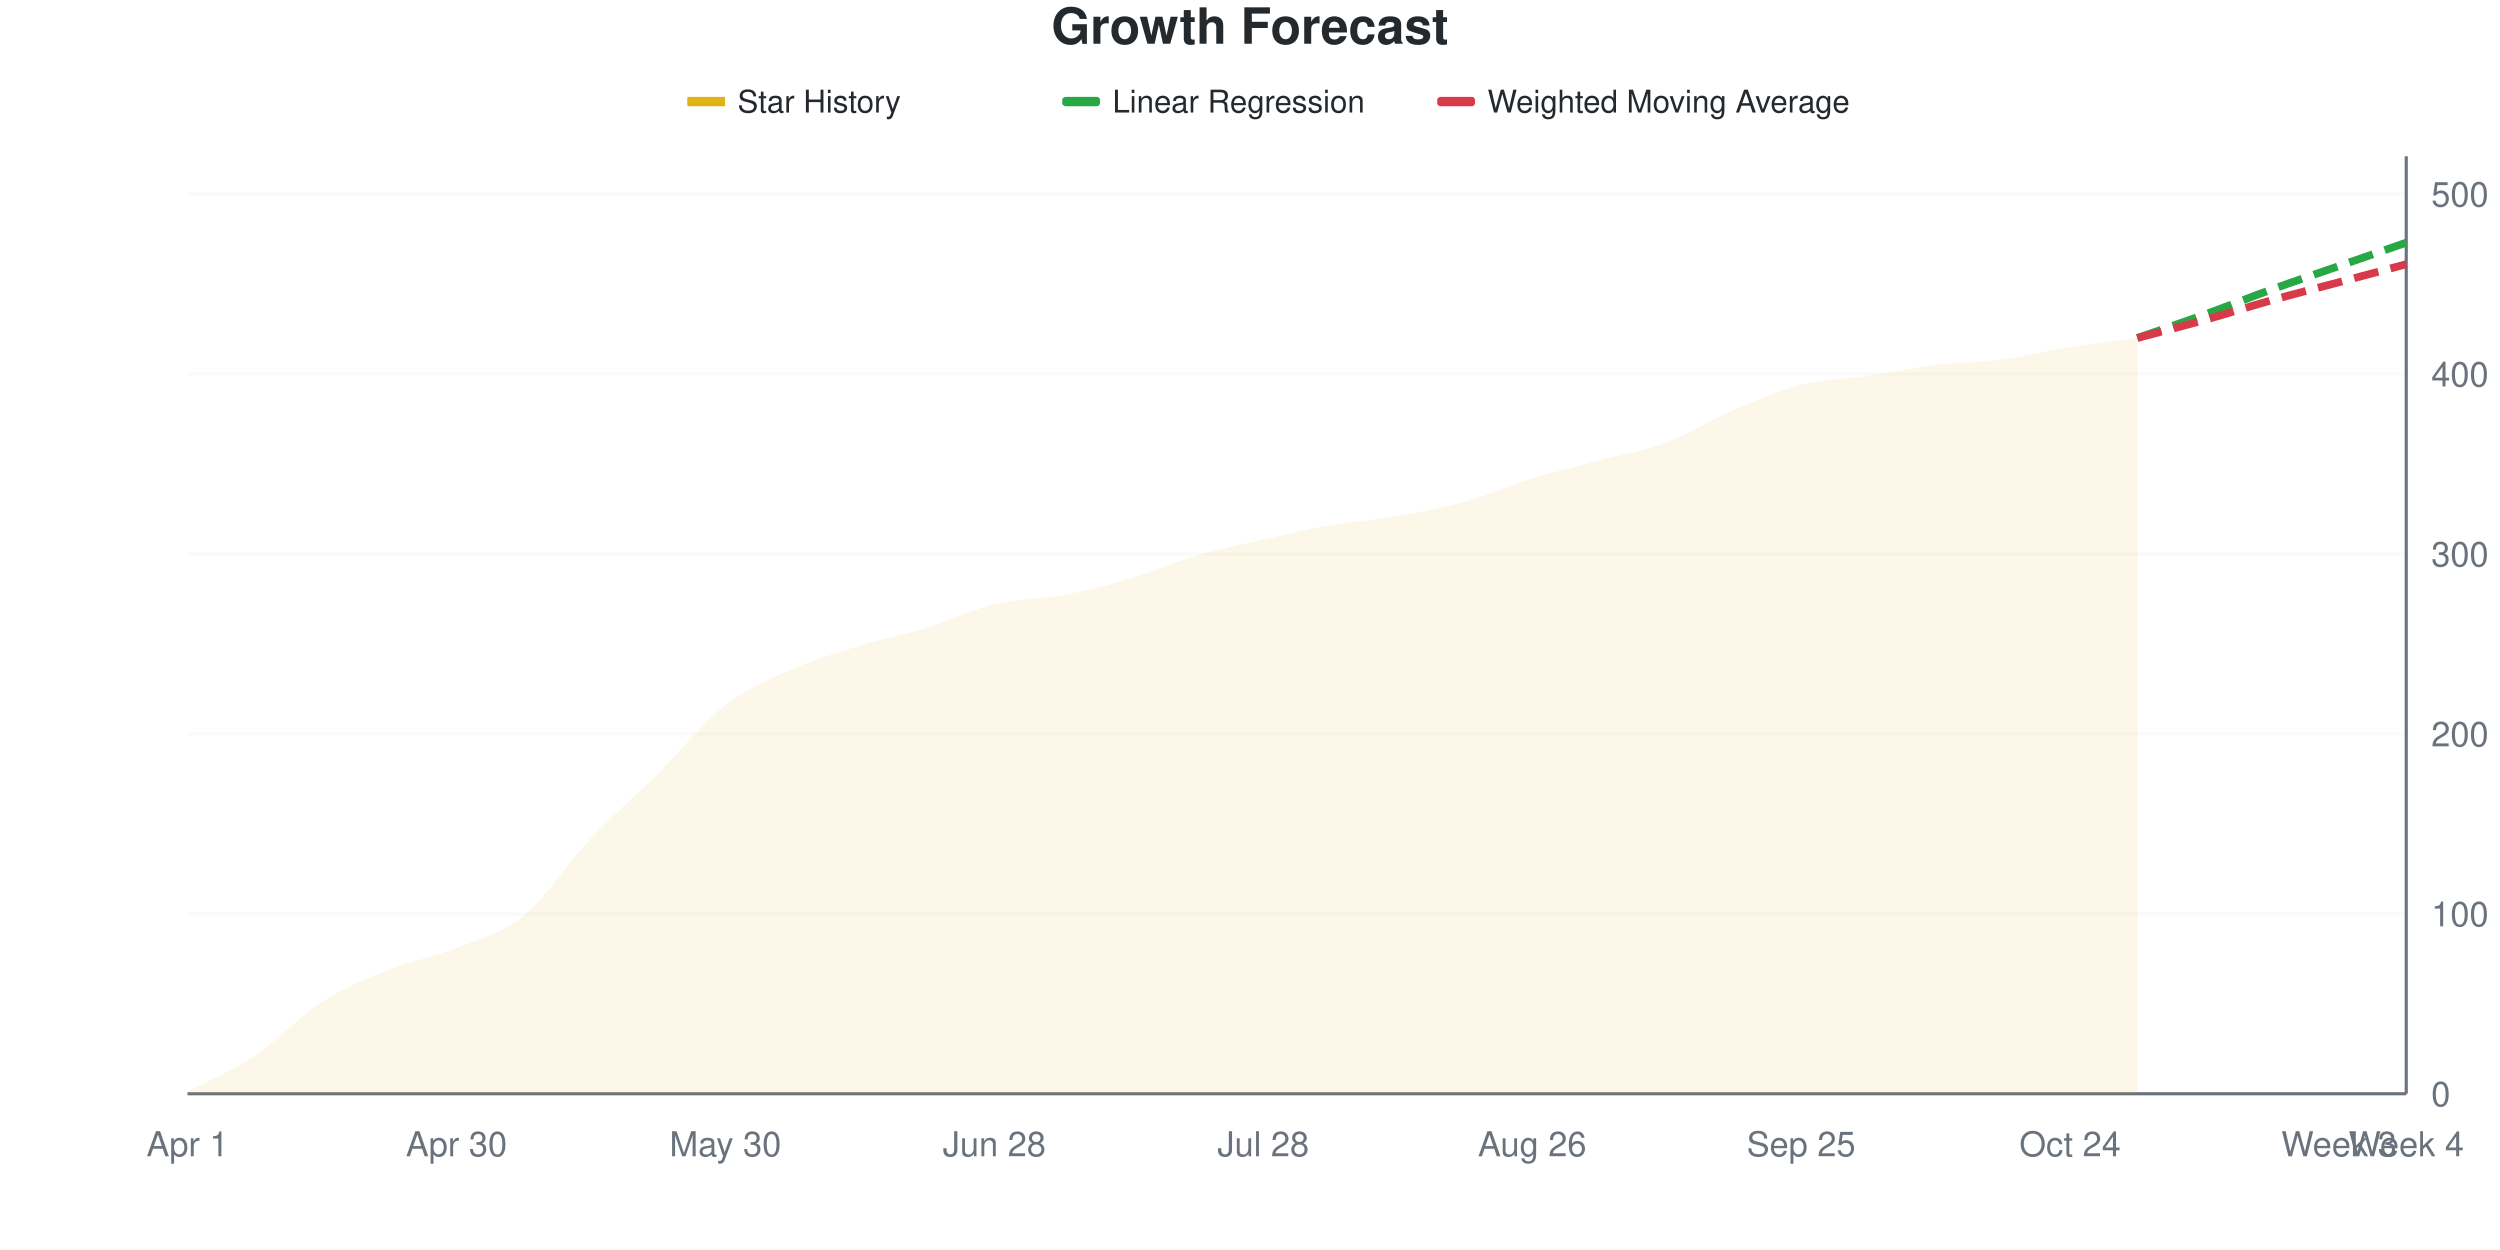
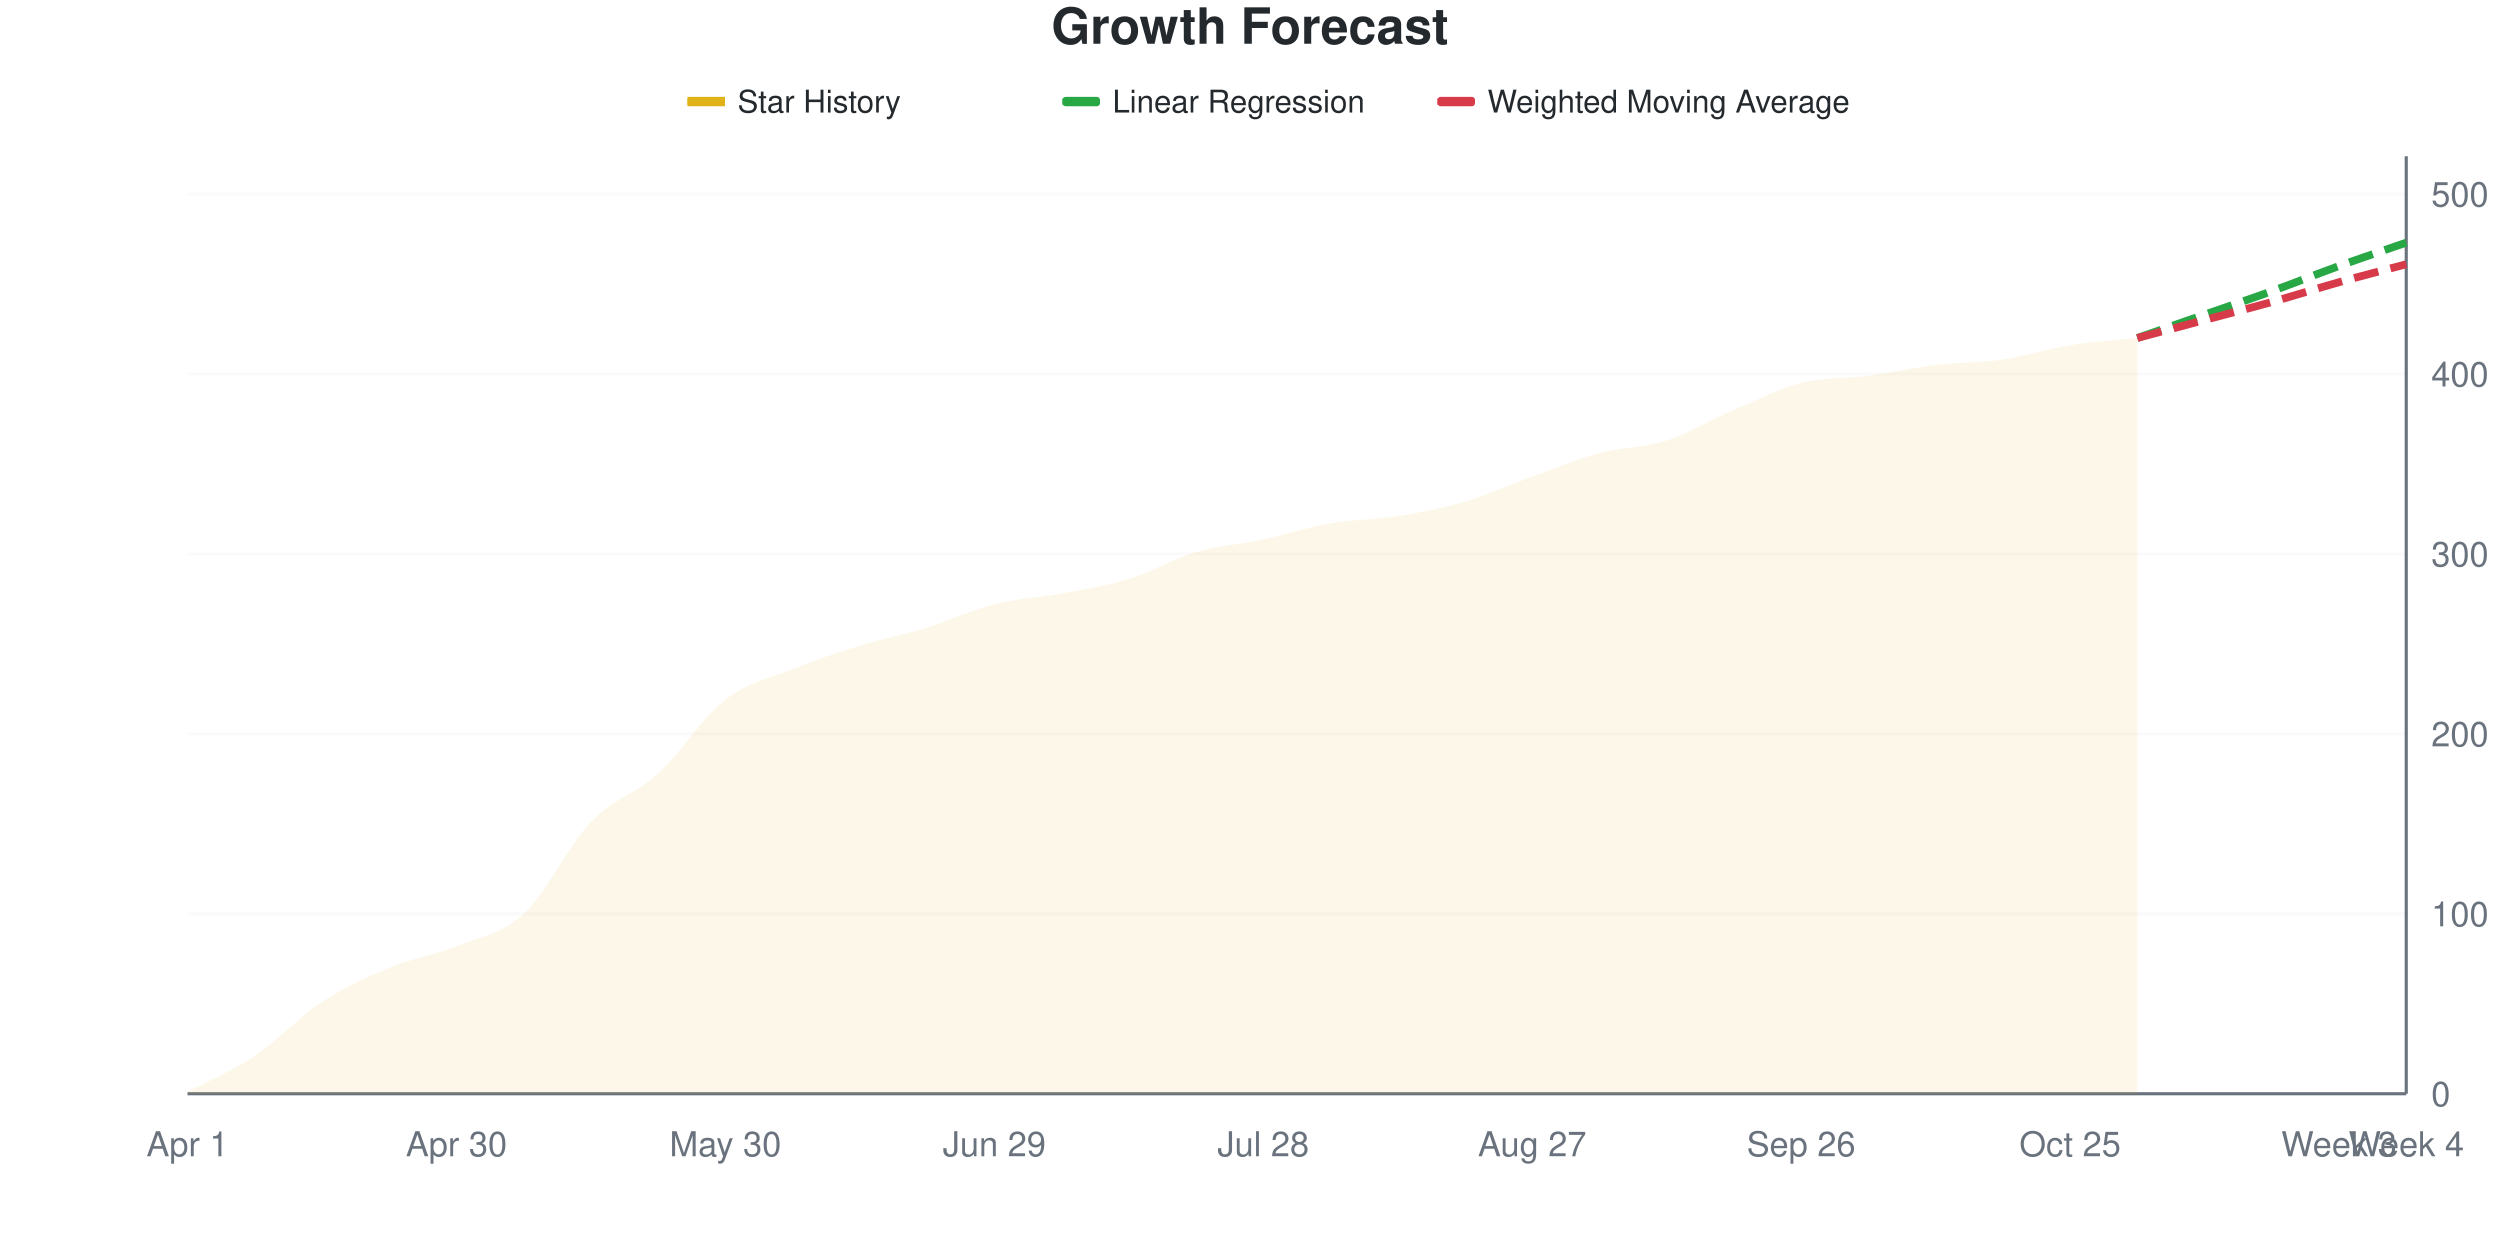
<svg xmlns="http://www.w3.org/2000/svg" viewBox="0 0 800 400" width="800" height="400">
  <style>
    @keyframes drawLine {
      to { stroke-dashoffset: 0; }
    }
    @keyframes fadeInPoint {
      from { opacity: 0; }
      to { opacity: 1; }
    }
    .data-line-0 {
-       stroke-dasharray: 1029;
-       stroke-dashoffset: 1029;
+       stroke-dasharray: 1031;
+       stroke-dashoffset: 1031;
      animation: drawLine 2s ease-out forwards;
    }
    .data-point {
      opacity: 0;
      animation: fadeInPoint 0.5s ease-out forwards;
    }
    .chart-bg { fill: #fff; }
    .chart-text { fill: #24292e; }
    .chart-muted { fill: #6a737d; }
    .chart-grid { stroke: #eee; }
    .chart-axis { stroke: #6a737d; }
    @media (prefers-color-scheme: dark) {
      .chart-bg { fill: #0d1117; }
      .chart-text { fill: #e6edf3; }
      .chart-muted { fill: #8b949e; }
      .chart-grid { stroke: #21262d; }
      .chart-axis { stroke: #8b949e; }
    }
  </style>
  <rect width="800" height="400" class="chart-bg" />
  <text x="400" y="14" text-anchor="middle" class="chart-text" font-size="16" font-weight="bold" font-family="-apple-system, BlinkMacSystemFont, 'Segoe UI', Helvetica, Arial, sans-serif">Growth Forecast</text>
  <g class="legend">
    <rect x="220" y="31" width="12" height="3" fill="#dfb317" />
    <line x1="220" y1="32.5" x2="232" y2="32.5" stroke="#dfb317" stroke-width="2" />
    <text x="236" y="36" class="chart-text" font-size="10" font-family="-apple-system, BlinkMacSystemFont, 'Segoe UI', Helvetica, Arial, sans-serif">Star History</text>
    <rect x="340" y="31" width="12" height="3" fill="#28a745" rx="1" />
    <line x1="340" y1="32.5" x2="352" y2="32.5" stroke="#28a745" stroke-width="2" stroke-dasharray="4,2" />
    <text x="356" y="36" class="chart-text" font-size="10" font-family="-apple-system, BlinkMacSystemFont, 'Segoe UI', Helvetica, Arial, sans-serif">Linear Regression</text>
    <rect x="460" y="31" width="12" height="3" fill="#d73a49" rx="1" />
    <line x1="460" y1="32.5" x2="472" y2="32.5" stroke="#d73a49" stroke-width="2" stroke-dasharray="4,2" />
    <text x="476" y="36" class="chart-text" font-size="10" font-family="-apple-system, BlinkMacSystemFont, 'Segoe UI', Helvetica, Arial, sans-serif">Weighted Moving Average</text>
  </g>
  <g class="grid">
    <line x1="60" y1="350" x2="770" y2="350" class="chart-grid" stroke-opacity="0.3" />
    <text x="778" y="354" text-anchor="start" class="chart-muted" font-size="11" font-family="-apple-system, BlinkMacSystemFont, 'Segoe UI', Helvetica, Arial, sans-serif">0</text>
    <line x1="60" y1="292.418" x2="770" y2="292.418" class="chart-grid" stroke-opacity="0.3" />
    <text x="778" y="296.418" text-anchor="start" class="chart-muted" font-size="11" font-family="-apple-system, BlinkMacSystemFont, 'Segoe UI', Helvetica, Arial, sans-serif">100</text>
    <line x1="60" y1="234.837" x2="770" y2="234.837" class="chart-grid" stroke-opacity="0.3" />
    <text x="778" y="238.837" text-anchor="start" class="chart-muted" font-size="11" font-family="-apple-system, BlinkMacSystemFont, 'Segoe UI', Helvetica, Arial, sans-serif">200</text>
    <line x1="60" y1="177.255" x2="770" y2="177.255" class="chart-grid" stroke-opacity="0.3" />
    <text x="778" y="181.255" text-anchor="start" class="chart-muted" font-size="11" font-family="-apple-system, BlinkMacSystemFont, 'Segoe UI', Helvetica, Arial, sans-serif">300</text>
    <line x1="60" y1="119.674" x2="770" y2="119.674" class="chart-grid" stroke-opacity="0.3" />
    <text x="778" y="123.674" text-anchor="start" class="chart-muted" font-size="11" font-family="-apple-system, BlinkMacSystemFont, 'Segoe UI', Helvetica, Arial, sans-serif">400</text>
    <line x1="60" y1="62.092" x2="770" y2="62.092" class="chart-grid" stroke-opacity="0.3" />
    <text x="778" y="66.092" text-anchor="start" class="chart-muted" font-size="11" font-family="-apple-system, BlinkMacSystemFont, 'Segoe UI', Helvetica, Arial, sans-serif">500</text>
  </g>
  <g class="milestones">
    
  </g>
  <g class="x-axis">
    <text x="60" y="370" text-anchor="middle" class="chart-muted" font-size="11" font-family="-apple-system, BlinkMacSystemFont, 'Segoe UI', Helvetica, Arial, sans-serif">Apr 1</text>
    <text x="146.061" y="370" text-anchor="middle" class="chart-muted" font-size="11" font-family="-apple-system, BlinkMacSystemFont, 'Segoe UI', Helvetica, Arial, sans-serif">Apr 30</text>
    <text x="232.121" y="370" text-anchor="middle" class="chart-muted" font-size="11" font-family="-apple-system, BlinkMacSystemFont, 'Segoe UI', Helvetica, Arial, sans-serif">May 30</text>
-     <text x="318.182" y="370" text-anchor="middle" class="chart-muted" font-size="11" font-family="-apple-system, BlinkMacSystemFont, 'Segoe UI', Helvetica, Arial, sans-serif">Jun 28</text>
+     <text x="318.182" y="370" text-anchor="middle" class="chart-muted" font-size="11" font-family="-apple-system, BlinkMacSystemFont, 'Segoe UI', Helvetica, Arial, sans-serif">Jun 29</text>
    <text x="404.242" y="370" text-anchor="middle" class="chart-muted" font-size="11" font-family="-apple-system, BlinkMacSystemFont, 'Segoe UI', Helvetica, Arial, sans-serif">Jul 28</text>
-     <text x="490.303" y="370" text-anchor="middle" class="chart-muted" font-size="11" font-family="-apple-system, BlinkMacSystemFont, 'Segoe UI', Helvetica, Arial, sans-serif">Aug 26</text>
-     <text x="576.364" y="370" text-anchor="middle" class="chart-muted" font-size="11" font-family="-apple-system, BlinkMacSystemFont, 'Segoe UI', Helvetica, Arial, sans-serif">Sep 25</text>
-     <text x="662.424" y="370" text-anchor="middle" class="chart-muted" font-size="11" font-family="-apple-system, BlinkMacSystemFont, 'Segoe UI', Helvetica, Arial, sans-serif">Oct 24</text>
+     <text x="490.303" y="370" text-anchor="middle" class="chart-muted" font-size="11" font-family="-apple-system, BlinkMacSystemFont, 'Segoe UI', Helvetica, Arial, sans-serif">Aug 27</text>
+     <text x="576.364" y="370" text-anchor="middle" class="chart-muted" font-size="11" font-family="-apple-system, BlinkMacSystemFont, 'Segoe UI', Helvetica, Arial, sans-serif">Sep 26</text>
+     <text x="662.424" y="370" text-anchor="middle" class="chart-muted" font-size="11" font-family="-apple-system, BlinkMacSystemFont, 'Segoe UI', Helvetica, Arial, sans-serif">Oct 25</text>
    <text x="748.485" y="370" text-anchor="middle" class="chart-muted" font-size="11" font-family="-apple-system, BlinkMacSystemFont, 'Segoe UI', Helvetica, Arial, sans-serif">Week 3</text>
    <text x="770" y="370" text-anchor="middle" class="chart-muted" font-size="11" font-family="-apple-system, BlinkMacSystemFont, 'Segoe UI', Helvetica, Arial, sans-serif">Week 4</text>
  </g>
  <line x1="770" y1="50" x2="770" y2="350" class="chart-axis" stroke-width="1" />
  <line x1="60" y1="350" x2="770" y2="350" class="chart-axis" stroke-width="1" />
-   <path d="M60,350 L60,349.424 C67.172,345.585 74.343,342.706 81.515,337.908 C88.687,333.109 95.859,325.24 103.03,320.633 C110.202,316.027 117.374,313.148 124.545,310.269 C131.717,307.39 138.889,306.238 146.061,303.359 C153.232,300.48 160.404,298.848 167.576,292.994 C174.747,287.14 181.919,275.816 189.091,268.234 C196.263,260.653 203.434,254.607 210.606,247.505 C217.778,240.403 224.949,231.19 232.121,225.624 C239.293,220.058 246.465,217.274 253.636,214.107 C260.808,210.94 267.98,208.829 275.152,206.622 C282.323,204.415 289.495,203.071 296.667,200.864 C303.838,198.656 311.01,195.106 318.182,193.378 C325.354,191.651 332.525,191.843 339.697,190.499 C346.869,189.155 354.04,187.428 361.212,185.317 C368.384,183.205 375.556,179.942 382.727,177.831 C389.899,175.72 397.071,174.28 404.242,172.649 C411.414,171.017 418.586,169.29 425.758,168.042 C432.929,166.795 440.101,166.411 447.273,165.163 C454.444,163.916 461.616,162.572 468.788,160.557 C475.96,158.541 483.131,155.278 490.303,153.071 C497.475,150.864 504.646,149.232 511.818,147.313 C518.99,145.393 526.162,144.242 533.333,141.555 C540.505,138.868 547.677,134.261 554.848,131.19 C562.02,128.119 569.192,124.952 576.364,123.129 C583.535,121.305 590.707,121.305 597.879,120.25 C605.051,119.194 612.222,117.658 619.394,116.795 C626.566,115.931 633.737,116.027 640.909,115.067 C648.081,114.107 655.253,112.188 662.424,111.036 C669.596,109.885 676.768,109.117 683.939,108.157 L683.939,350 L60,350 Z" fill="#dfb317" fill-opacity="0.1" />
-   <path d="M60,350 L60,349.424 C67.172,345.585 74.343,342.706 81.515,337.908 C88.687,333.109 95.859,325.24 103.03,320.633 C110.202,316.027 117.374,313.148 124.545,310.269 C131.717,307.39 138.889,306.238 146.061,303.359 C153.232,300.48 160.404,298.848 167.576,292.994 C174.747,287.14 181.919,275.816 189.091,268.234 C196.263,260.653 203.434,254.607 210.606,247.505 C217.778,240.403 224.949,231.19 232.121,225.624 C239.293,220.058 246.465,217.274 253.636,214.107 C260.808,210.94 267.98,208.829 275.152,206.622 C282.323,204.415 289.495,203.071 296.667,200.864 C303.838,198.656 311.01,195.106 318.182,193.378 C325.354,191.651 332.525,191.843 339.697,190.499 C346.869,189.155 354.04,187.428 361.212,185.317 C368.384,183.205 375.556,179.942 382.727,177.831 C389.899,175.72 397.071,174.28 404.242,172.649 C411.414,171.017 418.586,169.29 425.758,168.042 C432.929,166.795 440.101,166.411 447.273,165.163 C454.444,163.916 461.616,162.572 468.788,160.557 C475.96,158.541 483.131,155.278 490.303,153.071 C497.475,150.864 504.646,149.232 511.818,147.313 C518.99,145.393 526.162,144.242 533.333,141.555 C540.505,138.868 547.677,134.261 554.848,131.19 C562.02,128.119 569.192,124.952 576.364,123.129 C583.535,121.305 590.707,121.305 597.879,120.25 C605.051,119.194 612.222,117.658 619.394,116.795 C626.566,115.931 633.737,116.027 640.909,115.067 C648.081,114.107 655.253,112.188 662.424,111.036 C669.596,109.885 676.768,109.117 683.939,108.157" fill="none" stroke="#dfb317" stroke-width="2.5" class="data-line-0" />
-   <path d="M683.939,108.157 C691.111,105.662 698.283,103.263 705.455,100.672 C712.626,98.081 719.798,95.202 726.97,92.61 C734.141,90.019 741.313,87.62 748.485,85.125 C755.657,82.63 762.828,80.134 770,77.639" fill="none" stroke="#28a745" stroke-width="2.5" stroke-dasharray="8,4" />
-   <path d="M683.939,108.157 C691.111,106.238 698.283,104.415 705.455,102.399 C712.626,100.384 719.798,98.081 726.97,96.065 C734.141,94.05 741.313,92.226 748.485,90.307 C755.657,88.388 762.828,86.468 770,84.549" fill="none" stroke="#d73a49" stroke-width="2.5" stroke-dasharray="8,4" />
+   <path d="M60,350 L60,349.424 C67.172,345.585 74.343,342.706 81.515,337.908 C88.687,333.109 95.859,325.336 103.03,320.633 C110.202,315.931 117.374,312.668 124.545,309.693 C131.717,306.718 138.889,305.662 146.061,302.783 C153.232,299.904 160.404,299.04 167.576,292.418 C174.747,285.797 181.919,270.537 189.091,263.052 C196.263,255.566 203.434,254.031 210.606,247.505 C217.778,240.979 224.949,229.463 232.121,223.896 C239.293,218.33 246.465,216.987 253.636,214.107 C260.808,211.228 267.98,208.829 275.152,206.622 C282.323,204.415 289.495,203.071 296.667,200.864 C303.838,198.656 311.01,195.202 318.182,193.378 C325.354,191.555 332.525,191.267 339.697,189.923 C346.869,188.58 354.04,187.524 361.212,185.317 C368.384,183.109 375.556,178.791 382.727,176.679 C389.899,174.568 397.071,174.184 404.242,172.649 C411.414,171.113 418.586,168.714 425.758,167.466 C432.929,166.219 440.101,166.315 447.273,165.163 C454.444,164.012 461.616,162.668 468.788,160.557 C475.96,158.445 483.131,155.086 490.303,152.495 C497.475,149.904 504.646,146.929 511.818,145.01 C518.99,143.09 526.162,143.282 533.333,140.979 C540.505,138.676 547.677,134.261 554.848,131.19 C562.02,128.119 569.192,124.376 576.364,122.553 C583.535,120.729 590.707,121.209 597.879,120.25 C605.051,119.29 612.222,117.658 619.394,116.795 C626.566,115.931 633.737,116.123 640.909,115.067 C648.081,114.012 655.253,111.612 662.424,110.461 C669.596,109.309 676.768,108.925 683.939,108.157 L683.939,350 L60,350 Z" fill="#dfb317" fill-opacity="0.1" />
+   <path d="M60,350 L60,349.424 C67.172,345.585 74.343,342.706 81.515,337.908 C88.687,333.109 95.859,325.336 103.03,320.633 C110.202,315.931 117.374,312.668 124.545,309.693 C131.717,306.718 138.889,305.662 146.061,302.783 C153.232,299.904 160.404,299.04 167.576,292.418 C174.747,285.797 181.919,270.537 189.091,263.052 C196.263,255.566 203.434,254.031 210.606,247.505 C217.778,240.979 224.949,229.463 232.121,223.896 C239.293,218.33 246.465,216.987 253.636,214.107 C260.808,211.228 267.98,208.829 275.152,206.622 C282.323,204.415 289.495,203.071 296.667,200.864 C303.838,198.656 311.01,195.202 318.182,193.378 C325.354,191.555 332.525,191.267 339.697,189.923 C346.869,188.58 354.04,187.524 361.212,185.317 C368.384,183.109 375.556,178.791 382.727,176.679 C389.899,174.568 397.071,174.184 404.242,172.649 C411.414,171.113 418.586,168.714 425.758,167.466 C432.929,166.219 440.101,166.315 447.273,165.163 C454.444,164.012 461.616,162.668 468.788,160.557 C475.96,158.445 483.131,155.086 490.303,152.495 C497.475,149.904 504.646,146.929 511.818,145.01 C518.99,143.09 526.162,143.282 533.333,140.979 C540.505,138.676 547.677,134.261 554.848,131.19 C562.02,128.119 569.192,124.376 576.364,122.553 C583.535,120.729 590.707,121.209 597.879,120.25 C605.051,119.29 612.222,117.658 619.394,116.795 C626.566,115.931 633.737,116.123 640.909,115.067 C648.081,114.012 655.253,111.612 662.424,110.461 C669.596,109.309 676.768,108.925 683.939,108.157" fill="none" stroke="#dfb317" stroke-width="2.5" class="data-line-0" />
+   <path d="M683.939,108.157 C691.111,105.662 698.283,103.167 705.455,100.672 C712.626,98.177 719.798,95.777 726.97,93.186 C734.141,90.595 741.313,87.716 748.485,85.125 C755.657,82.534 762.828,80.134 770,77.639" fill="none" stroke="#28a745" stroke-width="2.5" stroke-dasharray="8,4" />
+   <path d="M683.939,108.157 C691.111,106.238 698.283,104.319 705.455,102.399 C712.626,100.48 719.798,98.656 726.97,96.641 C734.141,94.626 741.313,92.322 748.485,90.307 C755.657,88.292 762.828,86.468 770,84.549" fill="none" stroke="#d73a49" stroke-width="2.5" stroke-dasharray="8,4" />
  <g class="points">
    <circle cx="60" cy="349.424" r="4" fill="#dfb317" class="data-point" style="animation-delay: 1.50s" />
    <circle cx="81.515" cy="337.908" r="4" fill="#dfb317" class="data-point" style="animation-delay: 1.55s" />
    <circle cx="103.03" cy="320.633" r="4" fill="#dfb317" class="data-point" style="animation-delay: 1.60s" />
-     <circle cx="124.545" cy="310.269" r="4" fill="#dfb317" class="data-point" style="animation-delay: 1.65s" />
-     <circle cx="146.061" cy="303.359" r="4" fill="#dfb317" class="data-point" style="animation-delay: 1.70s" />
-     <circle cx="167.576" cy="292.994" r="4" fill="#dfb317" class="data-point" style="animation-delay: 1.75s" />
-     <circle cx="189.091" cy="268.234" r="4" fill="#dfb317" class="data-point" style="animation-delay: 1.80s" />
+     <circle cx="124.545" cy="309.693" r="4" fill="#dfb317" class="data-point" style="animation-delay: 1.65s" />
+     <circle cx="146.061" cy="302.783" r="4" fill="#dfb317" class="data-point" style="animation-delay: 1.70s" />
+     <circle cx="167.576" cy="292.418" r="4" fill="#dfb317" class="data-point" style="animation-delay: 1.75s" />
+     <circle cx="189.091" cy="263.052" r="4" fill="#dfb317" class="data-point" style="animation-delay: 1.80s" />
    <circle cx="210.606" cy="247.505" r="4" fill="#dfb317" class="data-point" style="animation-delay: 1.85s" />
-     <circle cx="232.121" cy="225.624" r="4" fill="#dfb317" class="data-point" style="animation-delay: 1.90s" />
+     <circle cx="232.121" cy="223.896" r="4" fill="#dfb317" class="data-point" style="animation-delay: 1.90s" />
    <circle cx="253.636" cy="214.107" r="4" fill="#dfb317" class="data-point" style="animation-delay: 1.95s" />
    <circle cx="275.152" cy="206.622" r="4" fill="#dfb317" class="data-point" style="animation-delay: 2.00s" />
    <circle cx="296.667" cy="200.864" r="4" fill="#dfb317" class="data-point" style="animation-delay: 2.05s" />
    <circle cx="318.182" cy="193.378" r="4" fill="#dfb317" class="data-point" style="animation-delay: 2.10s" />
-     <circle cx="339.697" cy="190.499" r="4" fill="#dfb317" class="data-point" style="animation-delay: 2.15s" />
+     <circle cx="339.697" cy="189.923" r="4" fill="#dfb317" class="data-point" style="animation-delay: 2.15s" />
    <circle cx="361.212" cy="185.317" r="4" fill="#dfb317" class="data-point" style="animation-delay: 2.20s" />
-     <circle cx="382.727" cy="177.831" r="4" fill="#dfb317" class="data-point" style="animation-delay: 2.25s" />
+     <circle cx="382.727" cy="176.679" r="4" fill="#dfb317" class="data-point" style="animation-delay: 2.25s" />
    <circle cx="404.242" cy="172.649" r="4" fill="#dfb317" class="data-point" style="animation-delay: 2.30s" />
-     <circle cx="425.758" cy="168.042" r="4" fill="#dfb317" class="data-point" style="animation-delay: 2.35s" />
+     <circle cx="425.758" cy="167.466" r="4" fill="#dfb317" class="data-point" style="animation-delay: 2.35s" />
    <circle cx="447.273" cy="165.163" r="4" fill="#dfb317" class="data-point" style="animation-delay: 2.40s" />
    <circle cx="468.788" cy="160.557" r="4" fill="#dfb317" class="data-point" style="animation-delay: 2.45s" />
-     <circle cx="490.303" cy="153.071" r="4" fill="#dfb317" class="data-point" style="animation-delay: 2.50s" />
-     <circle cx="511.818" cy="147.313" r="4" fill="#dfb317" class="data-point" style="animation-delay: 2.55s" />
-     <circle cx="533.333" cy="141.555" r="4" fill="#dfb317" class="data-point" style="animation-delay: 2.60s" />
+     <circle cx="490.303" cy="152.495" r="4" fill="#dfb317" class="data-point" style="animation-delay: 2.50s" />
+     <circle cx="511.818" cy="145.01" r="4" fill="#dfb317" class="data-point" style="animation-delay: 2.55s" />
+     <circle cx="533.333" cy="140.979" r="4" fill="#dfb317" class="data-point" style="animation-delay: 2.60s" />
    <circle cx="554.848" cy="131.19" r="4" fill="#dfb317" class="data-point" style="animation-delay: 2.65s" />
-     <circle cx="576.364" cy="123.129" r="4" fill="#dfb317" class="data-point" style="animation-delay: 2.70s" />
+     <circle cx="576.364" cy="122.553" r="4" fill="#dfb317" class="data-point" style="animation-delay: 2.70s" />
    <circle cx="597.879" cy="120.25" r="4" fill="#dfb317" class="data-point" style="animation-delay: 2.75s" />
    <circle cx="619.394" cy="116.795" r="4" fill="#dfb317" class="data-point" style="animation-delay: 2.80s" />
    <circle cx="640.909" cy="115.067" r="4" fill="#dfb317" class="data-point" style="animation-delay: 2.85s" />
-     <circle cx="662.424" cy="111.036" r="4" fill="#dfb317" class="data-point" style="animation-delay: 2.90s" />
+     <circle cx="662.424" cy="110.461" r="4" fill="#dfb317" class="data-point" style="animation-delay: 2.90s" />
    <circle cx="683.939" cy="108.157" r="4" fill="#dfb317" class="data-point" style="animation-delay: 2.95s" />
  </g>
</svg>
